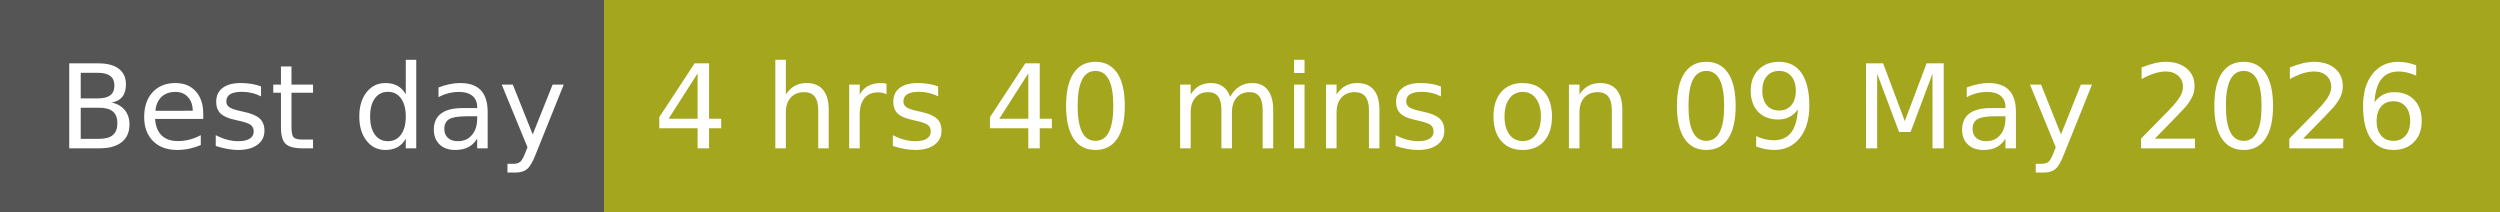
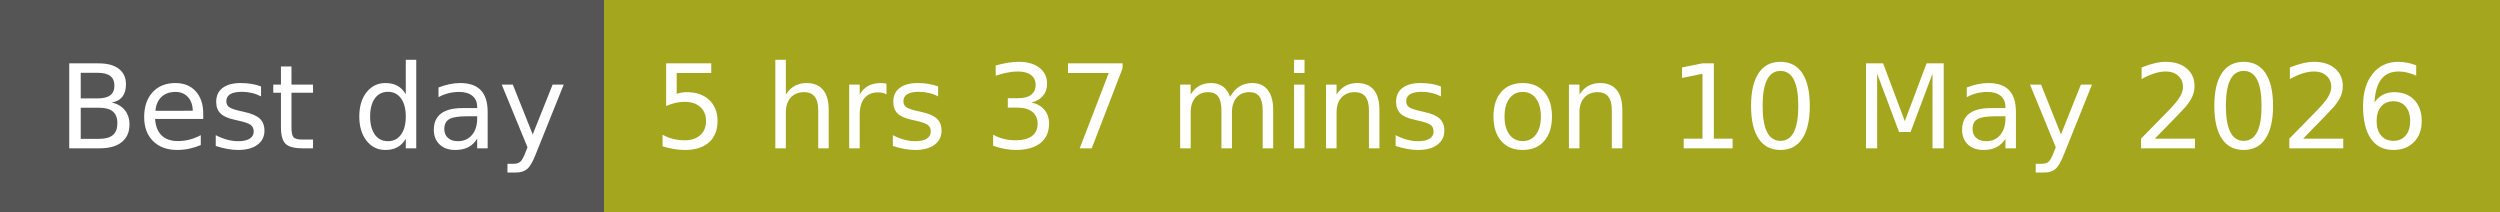
- <svg xmlns="http://www.w3.org/2000/svg" width="236" height="20" role="img" aria-label="Best day: 4 hrs 40 mins on 09 May 2026">
+ <svg xmlns="http://www.w3.org/2000/svg" width="236" height="20" role="img" aria-label="Best day: 5 hrs 37 mins on 10 May 2026">
  <g shape-rendering="crispEdges">
    <rect width="57" height="20" fill="#555" />
    <rect x="57" width="179" height="20" fill="#a4a61d" />
  </g>
  <g fill="#fff" text-anchor="middle" font-family="Verdana,Geneva,DejaVu Sans,sans-serif" text-rendering="geometricPrecision" font-size="110">
    <text x="295" y="140" transform="scale(.1)" fill="#fff" textLength="470">Best day</text>
-     <text x="1455" y="140" transform="scale(.1)" fill="#fff" textLength="1690">4 hrs 40 mins on 09 May 2026</text>
+     <text x="1455" y="140" transform="scale(.1)" fill="#fff" textLength="1690">5 hrs 37 mins on 10 May 2026</text>
  </g>
</svg>
